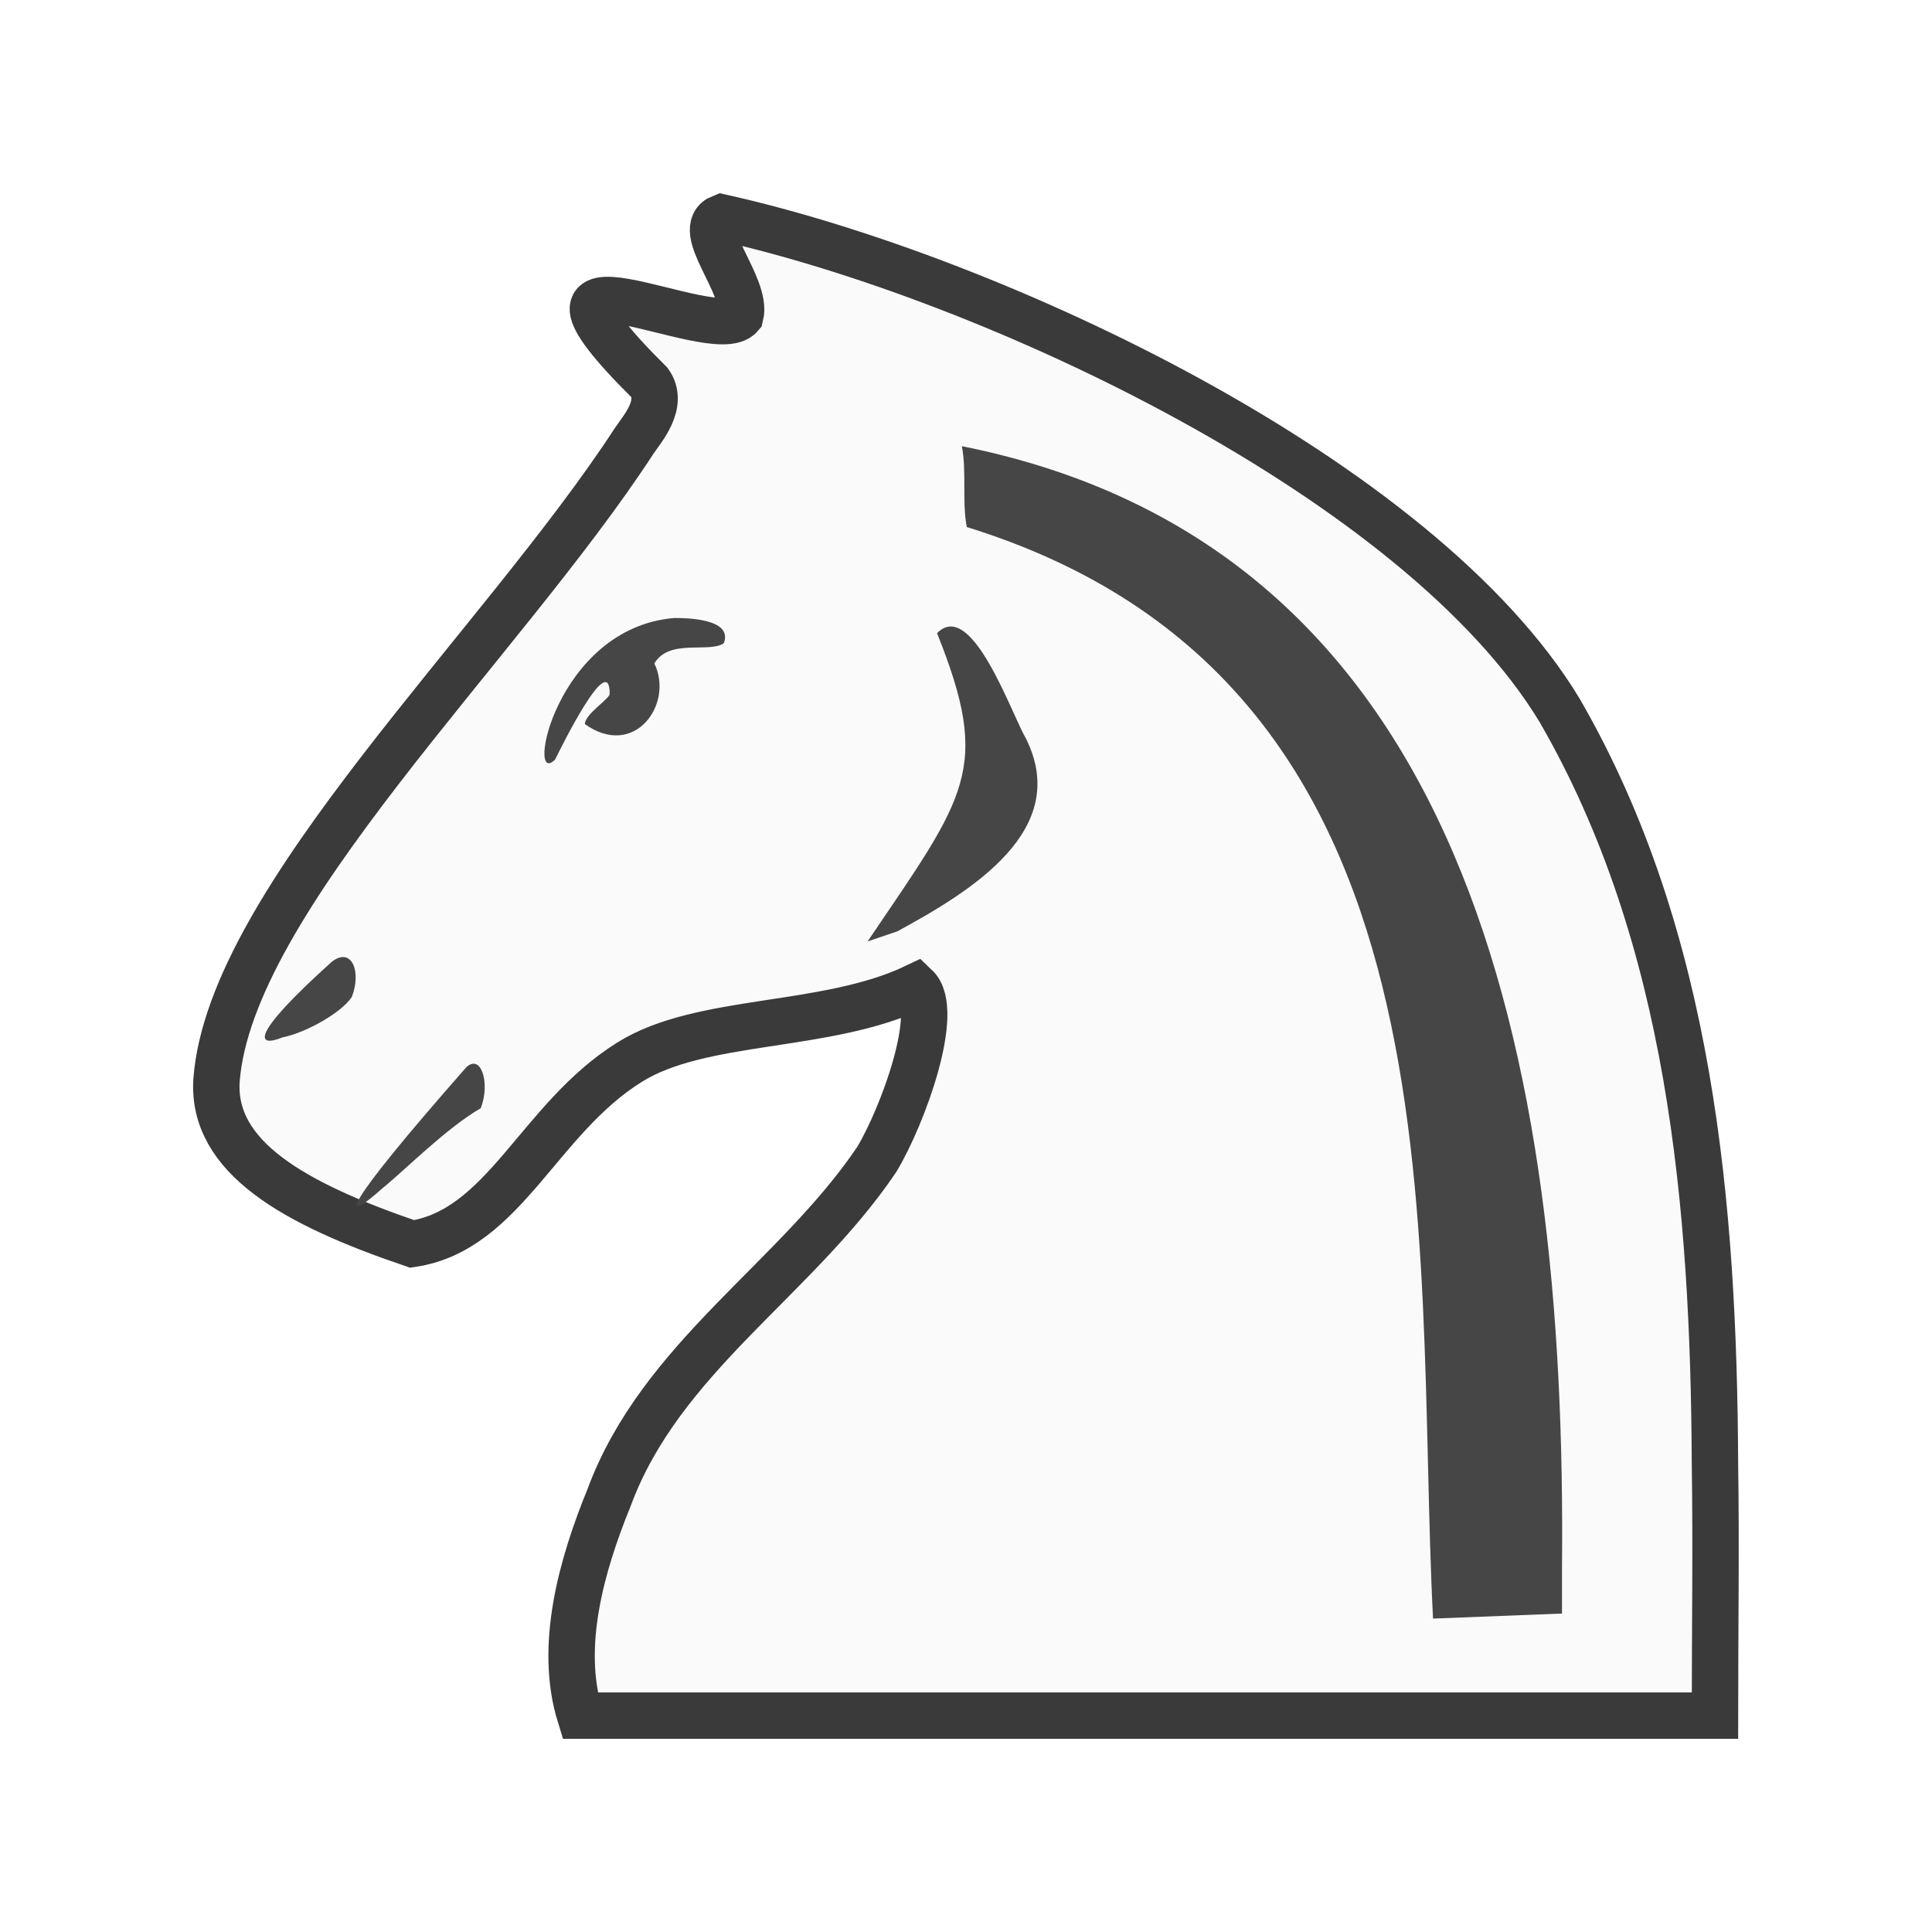
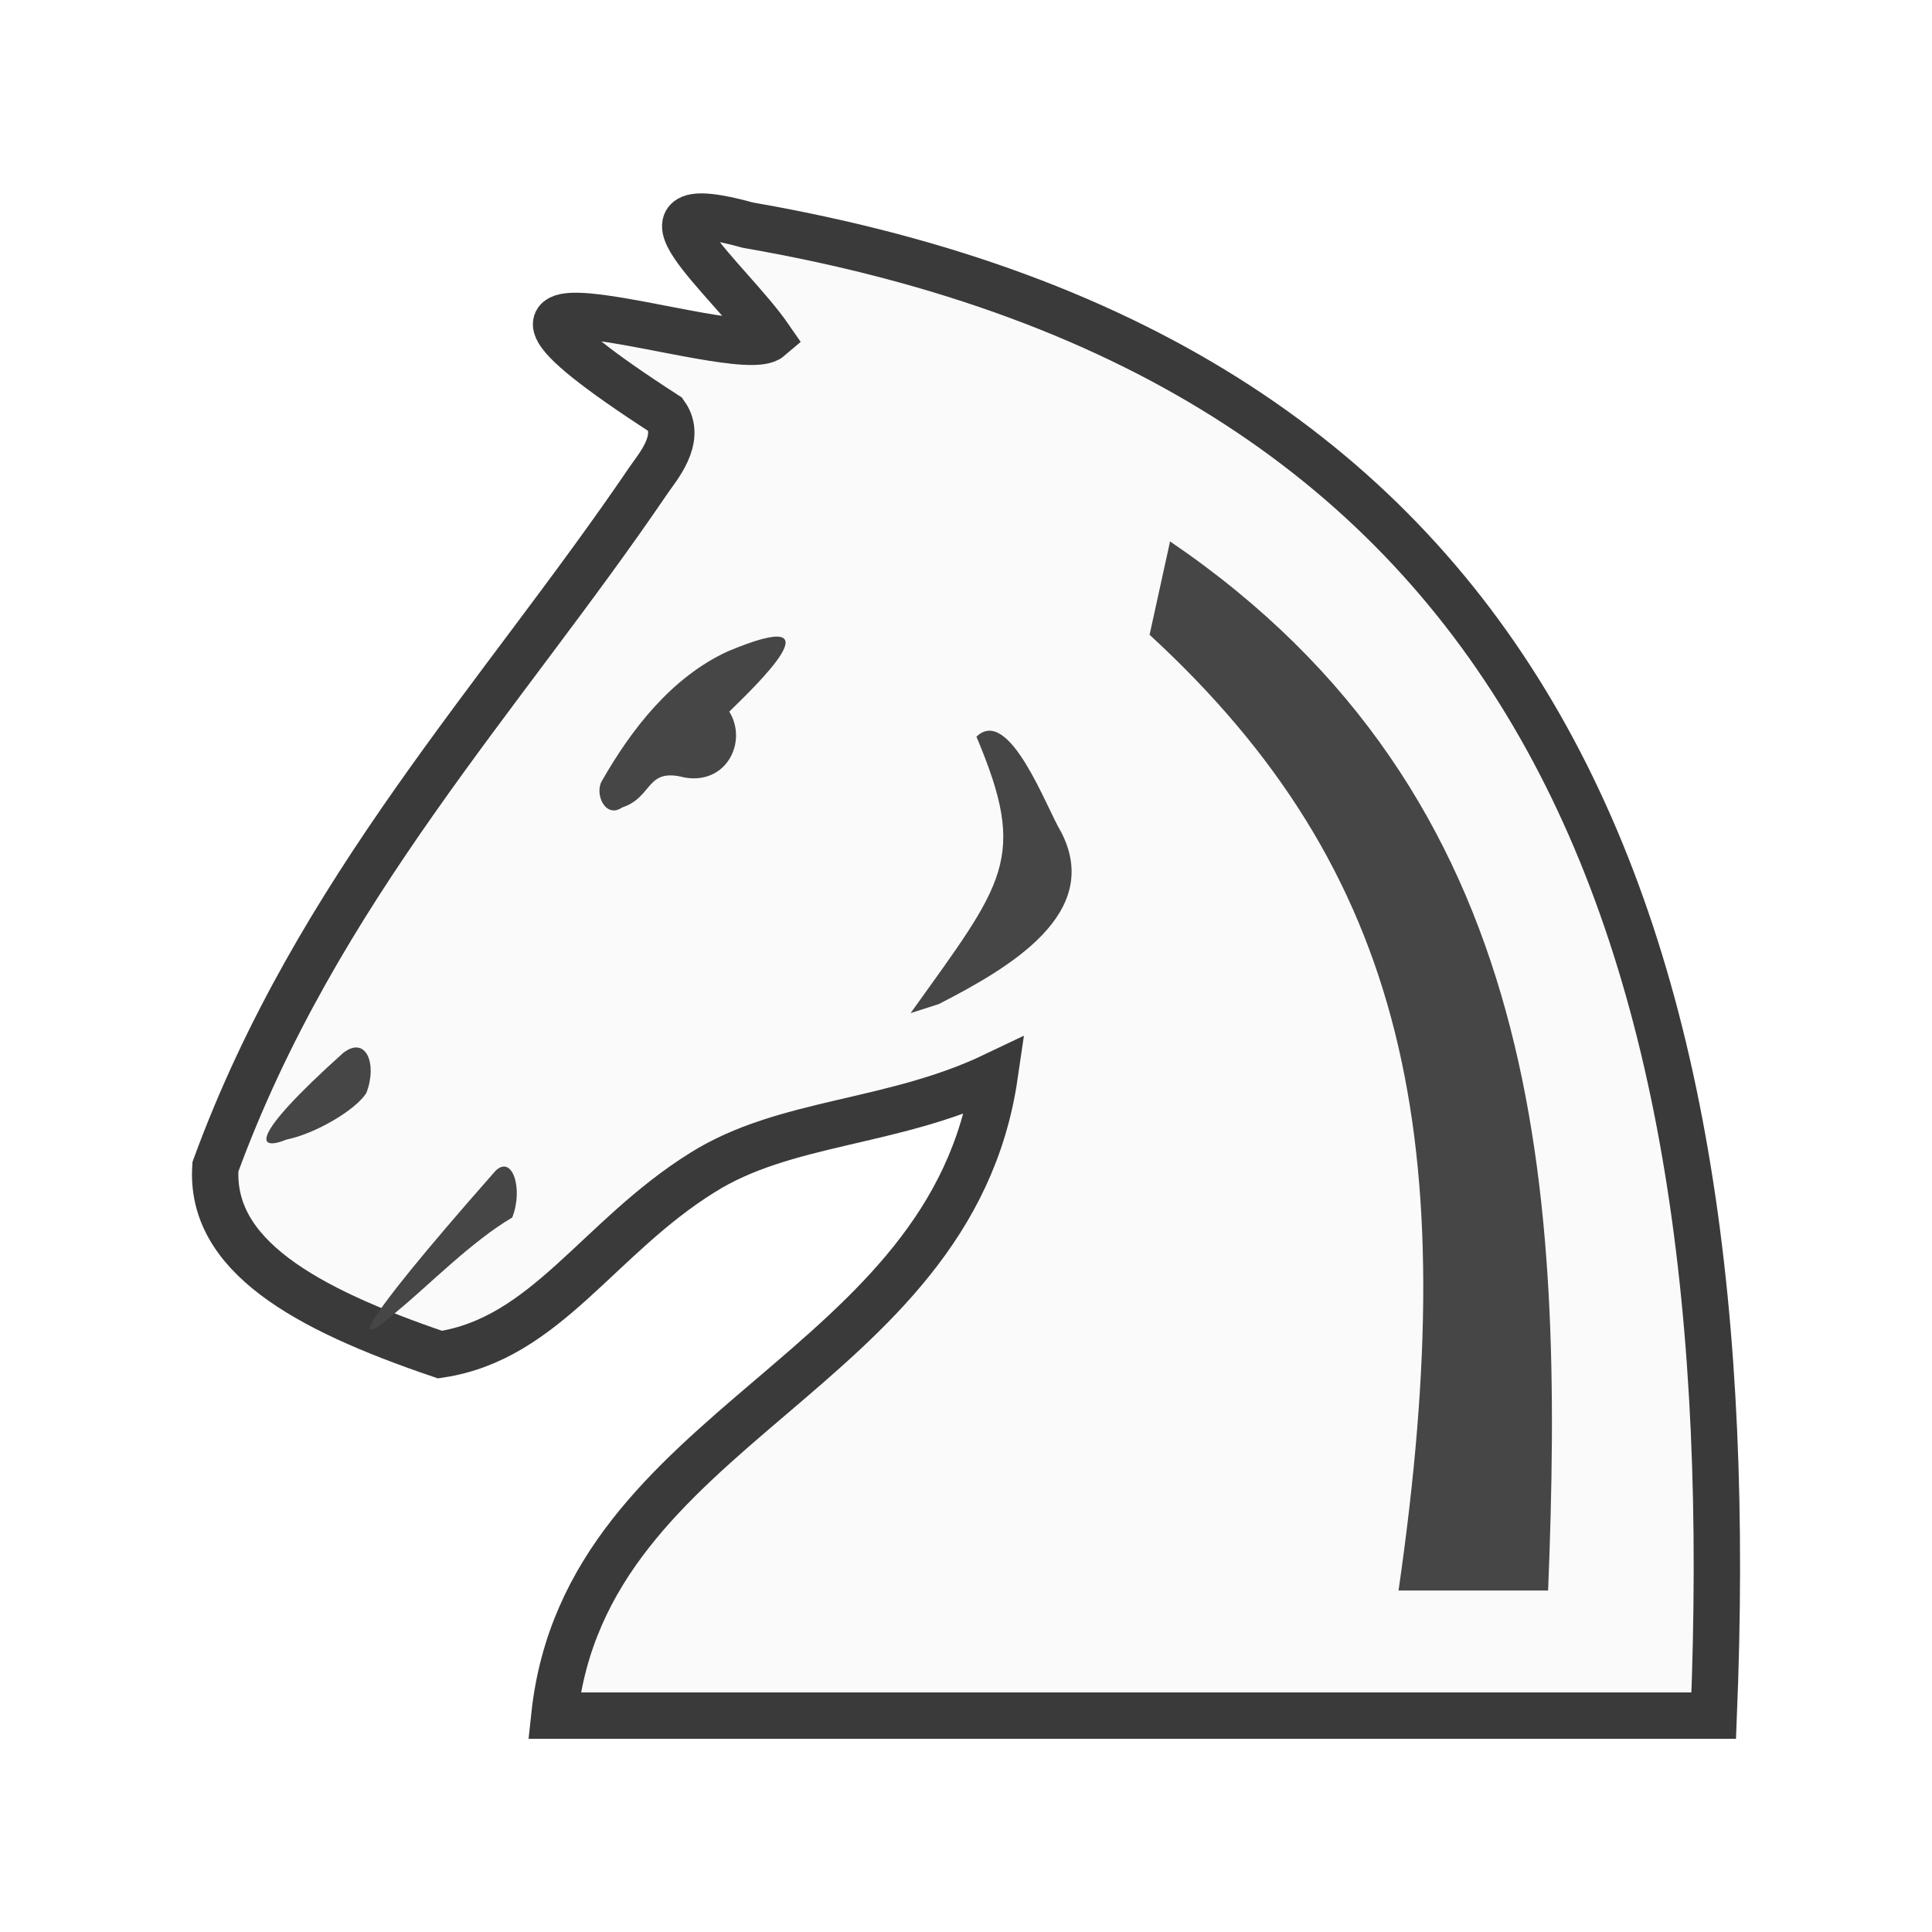
<svg xmlns="http://www.w3.org/2000/svg" width="50mm" height="50mm" clip-rule="evenodd" fill-rule="evenodd" image-rendering="optimizeQuality" shape-rendering="geometricPrecision" text-rendering="geometricPrecision" version="1.1" viewBox="0 0 50 50">
-   <g transform="matrix(.3267 0 0 .32639 -815.72 -18.593)">
-     <path class="st31" d="m2620.4 113.3c10.4 18 12.2 39.3 12.3 59.7 0.1 6.7 0 13.4 0 20h-89.9c-1.7-5.5 0.1-11.9 2.3-17.3 4.1-11.1 14.8-17.3 21.2-26.8 2.1-3.5 5.1-11.8 3.1-13.7-7.1 3.4-17 2.4-22.7 6-7.2 4.5-9.9 13.3-17.2 14.4-9.4-3.2-15.9-6.9-15.5-13 1.1-14.3 22.5-34.4 33.1-50.7 0.6-0.9 2.4-2.9 1.2-4.6-12.6-12.5 5.1-2.8 7.2-5.3 0.6-2.4-3.8-6.9-1.5-7.8 21.5 4.8 55.3 20.7 66.4 39.1z" fill="#fafafa" stroke="#3a3a3a" stroke-width="3.675" />
-     <g transform="matrix(3.929 0 0 4.007 1346.8 -407.73)" fill="#464646" stroke-width=".81">
-       <path class="st32" d="m324.2 147.9v-0.9c0.1-10.1-1.9-20.2-12.1-22.2 0.1 0.5 0 1.1 0.1 1.6 10.2 3.1 9 13.9 9.4 21.6z" />
-       <path class="st32" d="m303.9 131c0.1-0.2 1.1-2.2 1.1-1.3 0 0.1-0.5 0.4-0.5 0.6 1 0.7 1.8-0.4 1.4-1.2 0.3-0.5 1.1-0.2 1.4-0.4 0.2-0.5-0.8-0.5-1-0.5-2.4 0.2-3 3.4-2.4 2.8z" />
-       <path class="st32" d="m302.1 137.1c0.3-0.3 0.5 0.3 0.3 0.8-0.7 0.4-1.5 1.2-2 1.6-0.8 0.7-0.9 0.5 1.7-2.4z" />
-       <path class="st32" d="m299.4 135c0.4-0.3 0.6 0.2 0.4 0.7-0.2 0.3-0.9 0.7-1.4 0.8-0.5 0.2-0.7 0 1-1.5z" />
-       <path class="st32" d="m310.8 134.4c1.5-0.8 3.5-2 2.6-3.8-0.3-0.5-1.1-2.8-1.8-2.1 1.1 2.7 0.6 3.2-1.4 6.1" />
+   <path d="m14.347 44.4c0.814-7.601 10.263-8.804 11.396-16.57-2.662 1.272-5.431 1.172-7.568 2.518-2.7 1.683-4.051 4.298-6.788 4.709-3.525-1.197-5.962-2.58-5.812-4.862 2.619-7.154 7.404-12.165 11.197-17.748 0.225-0.337 0.9-1.085 0.45-1.72-7.363-4.757 1.866-1.265 2.7-1.982-1.061-1.539-4.015-3.873-0.562-2.917 20.495 3.552 25.823 18.159 24.991 38.572z" fill="#fafafa" stroke="#3a3a3a" stroke-linecap="round" stroke-width="1.2" />
+   <g fill="#464646">
+     <g stroke-width="1.2">
+       <path class="st32" d="m12.814 30.311c0.442-0.45 0.737 0.45 0.442 1.199-1.031 0.599-2.21 1.798-2.947 2.398-1.179 1.049-1.326 0.749 2.505-3.596z" />
+       <path class="st32" d="m8.889 27.244c0.589-0.45 0.884 0.3 0.589 1.049-0.295 0.45-1.326 1.049-2.063 1.199-0.737 0.3-1.031 0 1.473-2.248z" />
+       <path class="st32" d="m24.297 25.985c1.825-0.938 4.258-2.346 3.163-4.457-0.365-0.586-1.338-3.284-2.19-2.463 1.338 3.167 0.73 3.753-1.703 7.154" />
    </g>
+     <path d="m15.577 20.21c0.769-1.346 1.807-2.685 3.258-3.353 3.002-1.258 0.661 0.946 0.039 1.56 0.484 0.785-0.08 1.903-1.165 1.703-1.001-0.261-0.802 0.512-1.606 0.776-0.432 0.3-0.724-0.345-0.527-0.685z" />
+     <path class="st32" d="m40.065 41.163c0.417-10.386-0.075-20.555-9.784-27.151l-0.53 2.416c6.655 6.12 8.128 13.071 6.443 24.735z" stroke-width="1.05" />
  </g>
</svg>
